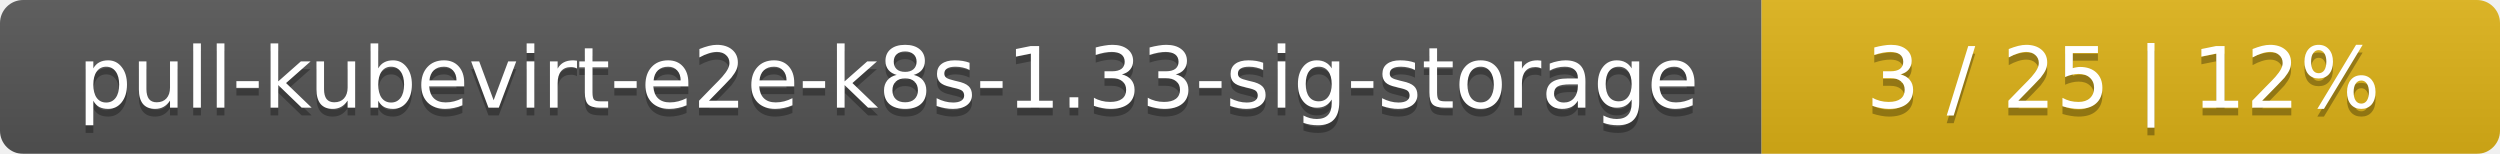
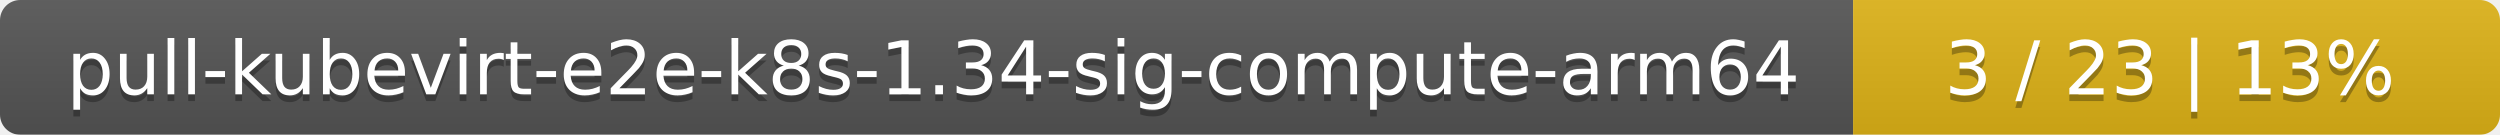
- <svg xmlns="http://www.w3.org/2000/svg" width="325" height="20">
+ <svg xmlns="http://www.w3.org/2000/svg" width="371" height="20">
  <linearGradient id="smooth" x2="0" y2="100%">
    <stop offset="0" stop-color="#bbb" stop-opacity=".1" />
    <stop offset="1" stop-opacity=".1" />
  </linearGradient>
  <mask id="round">
-     <rect width="325" height="20" rx="3" fill="#fff" />
+     <rect width="371" height="20" rx="3" fill="#fff" />
  </mask>
  <g mask="url(#round)">
-     <rect width="229" height="20" fill="#555" />
-     <rect x="229" width="96" height="20" fill="#dfb317" />
-     <rect width="325" height="20" fill="url(#smooth)" />
+     <rect width="275" height="20" fill="#555" />
+     <rect x="275" width="96" height="20" fill="#dfb317" />
+     <rect width="371" height="20" fill="url(#smooth)" />
  </g>
  <g fill="#fff" text-anchor="middle" font-family="DejaVu Sans,Verdana,Geneva,sans-serif" font-size="11">
-     <text x="115.5" y="15" fill="#010101" fill-opacity=".3">pull-kubevirt-e2e-k8s-1.33-sig-storage</text>
-     <text x="115.5" y="14">pull-kubevirt-e2e-k8s-1.33-sig-storage</text>
-     <text x="276" y="15" fill="#010101" fill-opacity=".3">3 / 25    |    12%</text>
-     <text x="276" y="14">3 / 25    |    12%</text>
+     <text x="138.5" y="15" fill="#010101" fill-opacity=".3">pull-kubevirt-e2e-k8s-1.34-sig-compute-arm64</text>
+     <text x="138.5" y="14">pull-kubevirt-e2e-k8s-1.34-sig-compute-arm64</text>
+     <text x="322" y="15" fill="#010101" fill-opacity=".3">3 / 23    |    13%</text>
+     <text x="322" y="14">3 / 23    |    13%</text>
  </g>
</svg>
